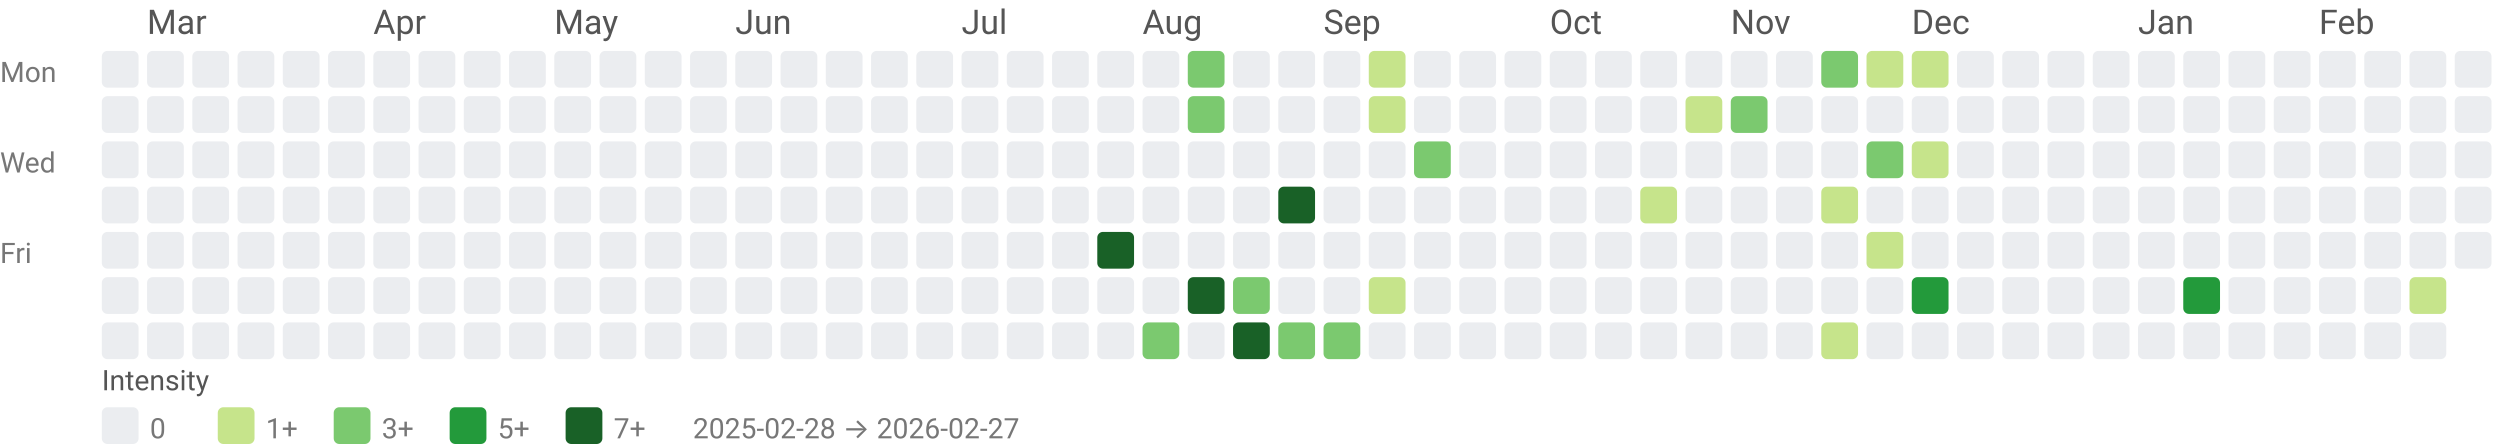
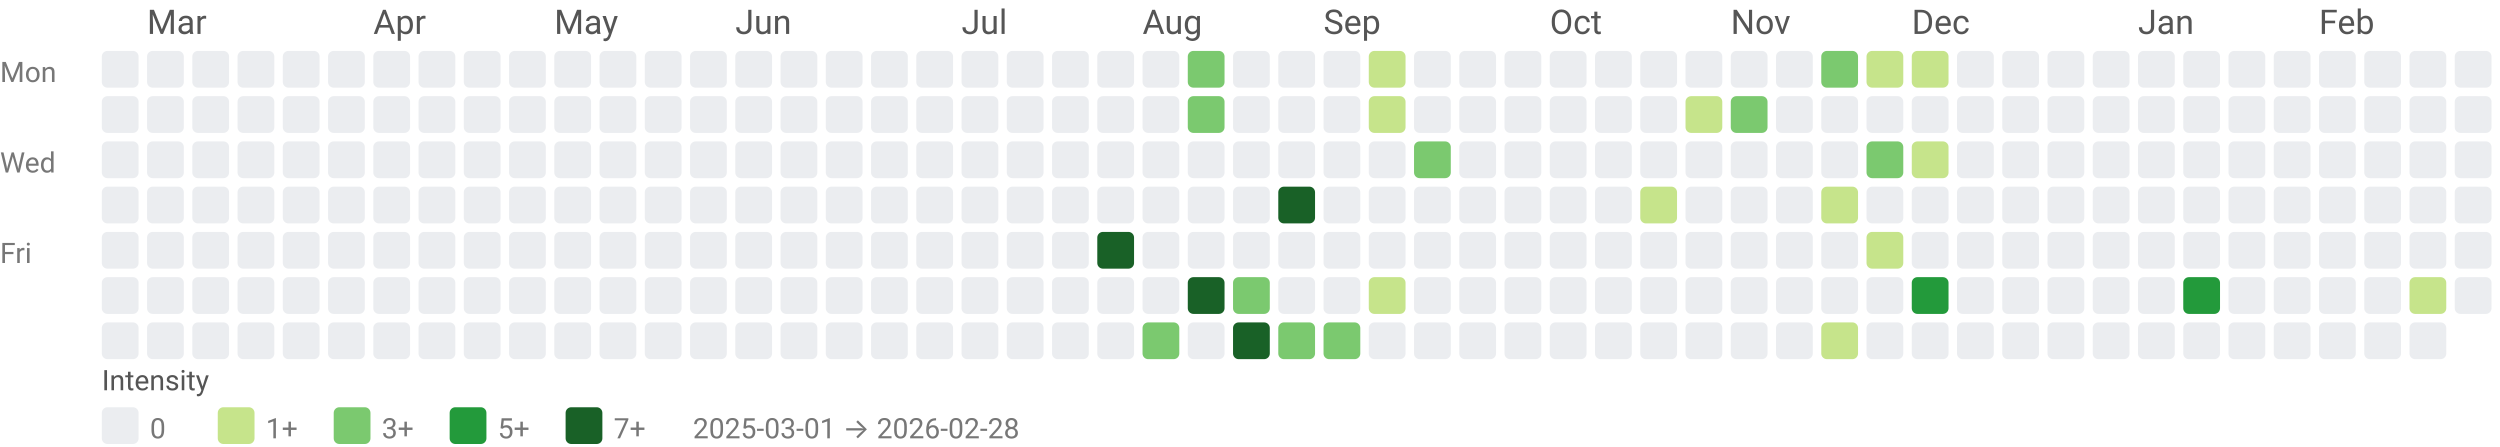
<svg xmlns="http://www.w3.org/2000/svg" width="884" height="158" viewBox="0 0 884 158" role="img" aria-labelledby="title desc">
  <style>text{font-family:system-ui,-apple-system, Segoe UI, Roboto, Ubuntu, Cantarell, Noto Sans, sans-serif;}</style>
  <text x="52" y="12" fill="#555">Mar</text>
  <text x="132" y="12" fill="#555">Apr</text>
  <text x="196" y="12" fill="#555">May</text>
  <text x="260" y="12" fill="#555">Jun</text>
  <text x="340" y="12" fill="#555">Jul</text>
  <text x="404" y="12" fill="#555">Aug</text>
  <text x="468" y="12" fill="#555">Sep</text>
  <text x="548" y="12" fill="#555">Oct</text>
  <text x="612" y="12" fill="#555">Nov</text>
  <text x="676" y="12" fill="#555">Dec</text>
  <text x="756" y="12" fill="#555">Jan</text>
  <text x="820" y="12" fill="#555">Feb</text>
  <text x="0" y="29" font-size="10" fill="#777">Mon</text>
  <text x="0" y="61" font-size="10" fill="#777">Wed</text>
  <text x="0" y="93" font-size="10" fill="#777">Fri</text>
  <rect x="36" y="18" width="13" height="13" rx="2" ry="2" fill="#ebedf0" />
  <rect x="36" y="34" width="13" height="13" rx="2" ry="2" fill="#ebedf0" />
  <rect x="36" y="50" width="13" height="13" rx="2" ry="2" fill="#ebedf0" />
  <rect x="36" y="66" width="13" height="13" rx="2" ry="2" fill="#ebedf0" />
  <rect x="36" y="82" width="13" height="13" rx="2" ry="2" fill="#ebedf0" />
  <rect x="36" y="98" width="13" height="13" rx="2" ry="2" fill="#ebedf0" />
  <rect x="36" y="114" width="13" height="13" rx="2" ry="2" fill="#ebedf0" />
  <rect x="52" y="18" width="13" height="13" rx="2" ry="2" fill="#ebedf0" />
  <rect x="52" y="34" width="13" height="13" rx="2" ry="2" fill="#ebedf0" />
  <rect x="52" y="50" width="13" height="13" rx="2" ry="2" fill="#ebedf0" />
  <rect x="52" y="66" width="13" height="13" rx="2" ry="2" fill="#ebedf0" />
  <rect x="52" y="82" width="13" height="13" rx="2" ry="2" fill="#ebedf0" />
  <rect x="52" y="98" width="13" height="13" rx="2" ry="2" fill="#ebedf0" />
  <rect x="52" y="114" width="13" height="13" rx="2" ry="2" fill="#ebedf0" />
  <rect x="68" y="18" width="13" height="13" rx="2" ry="2" fill="#ebedf0" />
  <rect x="68" y="34" width="13" height="13" rx="2" ry="2" fill="#ebedf0" />
  <rect x="68" y="50" width="13" height="13" rx="2" ry="2" fill="#ebedf0" />
  <rect x="68" y="66" width="13" height="13" rx="2" ry="2" fill="#ebedf0" />
  <rect x="68" y="82" width="13" height="13" rx="2" ry="2" fill="#ebedf0" />
  <rect x="68" y="98" width="13" height="13" rx="2" ry="2" fill="#ebedf0" />
  <rect x="68" y="114" width="13" height="13" rx="2" ry="2" fill="#ebedf0" />
  <rect x="84" y="18" width="13" height="13" rx="2" ry="2" fill="#ebedf0" />
  <rect x="84" y="34" width="13" height="13" rx="2" ry="2" fill="#ebedf0" />
  <rect x="84" y="50" width="13" height="13" rx="2" ry="2" fill="#ebedf0" />
  <rect x="84" y="66" width="13" height="13" rx="2" ry="2" fill="#ebedf0" />
  <rect x="84" y="82" width="13" height="13" rx="2" ry="2" fill="#ebedf0" />
  <rect x="84" y="98" width="13" height="13" rx="2" ry="2" fill="#ebedf0" />
  <rect x="84" y="114" width="13" height="13" rx="2" ry="2" fill="#ebedf0" />
  <rect x="100" y="18" width="13" height="13" rx="2" ry="2" fill="#ebedf0" />
  <rect x="100" y="34" width="13" height="13" rx="2" ry="2" fill="#ebedf0" />
  <rect x="100" y="50" width="13" height="13" rx="2" ry="2" fill="#ebedf0" />
  <rect x="100" y="66" width="13" height="13" rx="2" ry="2" fill="#ebedf0" />
  <rect x="100" y="82" width="13" height="13" rx="2" ry="2" fill="#ebedf0" />
  <rect x="100" y="98" width="13" height="13" rx="2" ry="2" fill="#ebedf0" />
  <rect x="100" y="114" width="13" height="13" rx="2" ry="2" fill="#ebedf0" />
  <rect x="116" y="18" width="13" height="13" rx="2" ry="2" fill="#ebedf0" />
  <rect x="116" y="34" width="13" height="13" rx="2" ry="2" fill="#ebedf0" />
  <rect x="116" y="50" width="13" height="13" rx="2" ry="2" fill="#ebedf0" />
  <rect x="116" y="66" width="13" height="13" rx="2" ry="2" fill="#ebedf0" />
  <rect x="116" y="82" width="13" height="13" rx="2" ry="2" fill="#ebedf0" />
  <rect x="116" y="98" width="13" height="13" rx="2" ry="2" fill="#ebedf0" />
  <rect x="116" y="114" width="13" height="13" rx="2" ry="2" fill="#ebedf0" />
  <rect x="132" y="18" width="13" height="13" rx="2" ry="2" fill="#ebedf0" />
  <rect x="132" y="34" width="13" height="13" rx="2" ry="2" fill="#ebedf0" />
  <rect x="132" y="50" width="13" height="13" rx="2" ry="2" fill="#ebedf0" />
  <rect x="132" y="66" width="13" height="13" rx="2" ry="2" fill="#ebedf0" />
  <rect x="132" y="82" width="13" height="13" rx="2" ry="2" fill="#ebedf0" />
  <rect x="132" y="98" width="13" height="13" rx="2" ry="2" fill="#ebedf0" />
  <rect x="132" y="114" width="13" height="13" rx="2" ry="2" fill="#ebedf0" />
  <rect x="148" y="18" width="13" height="13" rx="2" ry="2" fill="#ebedf0" />
  <rect x="148" y="34" width="13" height="13" rx="2" ry="2" fill="#ebedf0" />
  <rect x="148" y="50" width="13" height="13" rx="2" ry="2" fill="#ebedf0" />
  <rect x="148" y="66" width="13" height="13" rx="2" ry="2" fill="#ebedf0" />
  <rect x="148" y="82" width="13" height="13" rx="2" ry="2" fill="#ebedf0" />
  <rect x="148" y="98" width="13" height="13" rx="2" ry="2" fill="#ebedf0" />
  <rect x="148" y="114" width="13" height="13" rx="2" ry="2" fill="#ebedf0" />
  <rect x="164" y="18" width="13" height="13" rx="2" ry="2" fill="#ebedf0" />
  <rect x="164" y="34" width="13" height="13" rx="2" ry="2" fill="#ebedf0" />
  <rect x="164" y="50" width="13" height="13" rx="2" ry="2" fill="#ebedf0" />
  <rect x="164" y="66" width="13" height="13" rx="2" ry="2" fill="#ebedf0" />
  <rect x="164" y="82" width="13" height="13" rx="2" ry="2" fill="#ebedf0" />
  <rect x="164" y="98" width="13" height="13" rx="2" ry="2" fill="#ebedf0" />
  <rect x="164" y="114" width="13" height="13" rx="2" ry="2" fill="#ebedf0" />
  <rect x="180" y="18" width="13" height="13" rx="2" ry="2" fill="#ebedf0" />
  <rect x="180" y="34" width="13" height="13" rx="2" ry="2" fill="#ebedf0" />
  <rect x="180" y="50" width="13" height="13" rx="2" ry="2" fill="#ebedf0" />
  <rect x="180" y="66" width="13" height="13" rx="2" ry="2" fill="#ebedf0" />
  <rect x="180" y="82" width="13" height="13" rx="2" ry="2" fill="#ebedf0" />
  <rect x="180" y="98" width="13" height="13" rx="2" ry="2" fill="#ebedf0" />
  <rect x="180" y="114" width="13" height="13" rx="2" ry="2" fill="#ebedf0" />
  <rect x="196" y="18" width="13" height="13" rx="2" ry="2" fill="#ebedf0" />
  <rect x="196" y="34" width="13" height="13" rx="2" ry="2" fill="#ebedf0" />
  <rect x="196" y="50" width="13" height="13" rx="2" ry="2" fill="#ebedf0" />
  <rect x="196" y="66" width="13" height="13" rx="2" ry="2" fill="#ebedf0" />
  <rect x="196" y="82" width="13" height="13" rx="2" ry="2" fill="#ebedf0" />
  <rect x="196" y="98" width="13" height="13" rx="2" ry="2" fill="#ebedf0" />
  <rect x="196" y="114" width="13" height="13" rx="2" ry="2" fill="#ebedf0" />
  <rect x="212" y="18" width="13" height="13" rx="2" ry="2" fill="#ebedf0" />
  <rect x="212" y="34" width="13" height="13" rx="2" ry="2" fill="#ebedf0" />
  <rect x="212" y="50" width="13" height="13" rx="2" ry="2" fill="#ebedf0" />
  <rect x="212" y="66" width="13" height="13" rx="2" ry="2" fill="#ebedf0" />
  <rect x="212" y="82" width="13" height="13" rx="2" ry="2" fill="#ebedf0" />
  <rect x="212" y="98" width="13" height="13" rx="2" ry="2" fill="#ebedf0" />
  <rect x="212" y="114" width="13" height="13" rx="2" ry="2" fill="#ebedf0" />
  <rect x="228" y="18" width="13" height="13" rx="2" ry="2" fill="#ebedf0" />
  <rect x="228" y="34" width="13" height="13" rx="2" ry="2" fill="#ebedf0" />
  <rect x="228" y="50" width="13" height="13" rx="2" ry="2" fill="#ebedf0" />
  <rect x="228" y="66" width="13" height="13" rx="2" ry="2" fill="#ebedf0" />
  <rect x="228" y="82" width="13" height="13" rx="2" ry="2" fill="#ebedf0" />
  <rect x="228" y="98" width="13" height="13" rx="2" ry="2" fill="#ebedf0" />
  <rect x="228" y="114" width="13" height="13" rx="2" ry="2" fill="#ebedf0" />
  <rect x="244" y="18" width="13" height="13" rx="2" ry="2" fill="#ebedf0" />
  <rect x="244" y="34" width="13" height="13" rx="2" ry="2" fill="#ebedf0" />
  <rect x="244" y="50" width="13" height="13" rx="2" ry="2" fill="#ebedf0" />
  <rect x="244" y="66" width="13" height="13" rx="2" ry="2" fill="#ebedf0" />
  <rect x="244" y="82" width="13" height="13" rx="2" ry="2" fill="#ebedf0" />
  <rect x="244" y="98" width="13" height="13" rx="2" ry="2" fill="#ebedf0" />
  <rect x="244" y="114" width="13" height="13" rx="2" ry="2" fill="#ebedf0" />
  <rect x="260" y="18" width="13" height="13" rx="2" ry="2" fill="#ebedf0" />
  <rect x="260" y="34" width="13" height="13" rx="2" ry="2" fill="#ebedf0" />
  <rect x="260" y="50" width="13" height="13" rx="2" ry="2" fill="#ebedf0" />
  <rect x="260" y="66" width="13" height="13" rx="2" ry="2" fill="#ebedf0" />
  <rect x="260" y="82" width="13" height="13" rx="2" ry="2" fill="#ebedf0" />
  <rect x="260" y="98" width="13" height="13" rx="2" ry="2" fill="#ebedf0" />
  <rect x="260" y="114" width="13" height="13" rx="2" ry="2" fill="#ebedf0" />
  <rect x="276" y="18" width="13" height="13" rx="2" ry="2" fill="#ebedf0" />
  <rect x="276" y="34" width="13" height="13" rx="2" ry="2" fill="#ebedf0" />
  <rect x="276" y="50" width="13" height="13" rx="2" ry="2" fill="#ebedf0" />
  <rect x="276" y="66" width="13" height="13" rx="2" ry="2" fill="#ebedf0" />
  <rect x="276" y="82" width="13" height="13" rx="2" ry="2" fill="#ebedf0" />
  <rect x="276" y="98" width="13" height="13" rx="2" ry="2" fill="#ebedf0" />
  <rect x="276" y="114" width="13" height="13" rx="2" ry="2" fill="#ebedf0" />
  <rect x="292" y="18" width="13" height="13" rx="2" ry="2" fill="#ebedf0" />
  <rect x="292" y="34" width="13" height="13" rx="2" ry="2" fill="#ebedf0" />
  <rect x="292" y="50" width="13" height="13" rx="2" ry="2" fill="#ebedf0" />
  <rect x="292" y="66" width="13" height="13" rx="2" ry="2" fill="#ebedf0" />
  <rect x="292" y="82" width="13" height="13" rx="2" ry="2" fill="#ebedf0" />
  <rect x="292" y="98" width="13" height="13" rx="2" ry="2" fill="#ebedf0" />
  <rect x="292" y="114" width="13" height="13" rx="2" ry="2" fill="#ebedf0" />
  <rect x="308" y="18" width="13" height="13" rx="2" ry="2" fill="#ebedf0" />
  <rect x="308" y="34" width="13" height="13" rx="2" ry="2" fill="#ebedf0" />
  <rect x="308" y="50" width="13" height="13" rx="2" ry="2" fill="#ebedf0" />
  <rect x="308" y="66" width="13" height="13" rx="2" ry="2" fill="#ebedf0" />
  <rect x="308" y="82" width="13" height="13" rx="2" ry="2" fill="#ebedf0" />
  <rect x="308" y="98" width="13" height="13" rx="2" ry="2" fill="#ebedf0" />
  <rect x="308" y="114" width="13" height="13" rx="2" ry="2" fill="#ebedf0" />
  <rect x="324" y="18" width="13" height="13" rx="2" ry="2" fill="#ebedf0" />
  <rect x="324" y="34" width="13" height="13" rx="2" ry="2" fill="#ebedf0" />
  <rect x="324" y="50" width="13" height="13" rx="2" ry="2" fill="#ebedf0" />
  <rect x="324" y="66" width="13" height="13" rx="2" ry="2" fill="#ebedf0" />
  <rect x="324" y="82" width="13" height="13" rx="2" ry="2" fill="#ebedf0" />
  <rect x="324" y="98" width="13" height="13" rx="2" ry="2" fill="#ebedf0" />
  <rect x="324" y="114" width="13" height="13" rx="2" ry="2" fill="#ebedf0" />
  <rect x="340" y="18" width="13" height="13" rx="2" ry="2" fill="#ebedf0" />
  <rect x="340" y="34" width="13" height="13" rx="2" ry="2" fill="#ebedf0" />
  <rect x="340" y="50" width="13" height="13" rx="2" ry="2" fill="#ebedf0" />
  <rect x="340" y="66" width="13" height="13" rx="2" ry="2" fill="#ebedf0" />
  <rect x="340" y="82" width="13" height="13" rx="2" ry="2" fill="#ebedf0" />
  <rect x="340" y="98" width="13" height="13" rx="2" ry="2" fill="#ebedf0" />
  <rect x="340" y="114" width="13" height="13" rx="2" ry="2" fill="#ebedf0" />
  <rect x="356" y="18" width="13" height="13" rx="2" ry="2" fill="#ebedf0" />
  <rect x="356" y="34" width="13" height="13" rx="2" ry="2" fill="#ebedf0" />
  <rect x="356" y="50" width="13" height="13" rx="2" ry="2" fill="#ebedf0" />
  <rect x="356" y="66" width="13" height="13" rx="2" ry="2" fill="#ebedf0" />
  <rect x="356" y="82" width="13" height="13" rx="2" ry="2" fill="#ebedf0" />
  <rect x="356" y="98" width="13" height="13" rx="2" ry="2" fill="#ebedf0" />
  <rect x="356" y="114" width="13" height="13" rx="2" ry="2" fill="#ebedf0" />
  <rect x="372" y="18" width="13" height="13" rx="2" ry="2" fill="#ebedf0" />
  <rect x="372" y="34" width="13" height="13" rx="2" ry="2" fill="#ebedf0" />
  <rect x="372" y="50" width="13" height="13" rx="2" ry="2" fill="#ebedf0" />
  <rect x="372" y="66" width="13" height="13" rx="2" ry="2" fill="#ebedf0" />
  <rect x="372" y="82" width="13" height="13" rx="2" ry="2" fill="#ebedf0" />
  <rect x="372" y="98" width="13" height="13" rx="2" ry="2" fill="#ebedf0" />
  <rect x="372" y="114" width="13" height="13" rx="2" ry="2" fill="#ebedf0" />
  <rect x="388" y="18" width="13" height="13" rx="2" ry="2" fill="#ebedf0" />
  <rect x="388" y="34" width="13" height="13" rx="2" ry="2" fill="#ebedf0" />
  <rect x="388" y="50" width="13" height="13" rx="2" ry="2" fill="#ebedf0" />
  <rect x="388" y="66" width="13" height="13" rx="2" ry="2" fill="#ebedf0" />
  <rect x="388" y="82" width="13" height="13" rx="2" ry="2" fill="#196127" />
  <rect x="388" y="98" width="13" height="13" rx="2" ry="2" fill="#ebedf0" />
  <rect x="388" y="114" width="13" height="13" rx="2" ry="2" fill="#ebedf0" />
  <rect x="404" y="18" width="13" height="13" rx="2" ry="2" fill="#ebedf0" />
  <rect x="404" y="34" width="13" height="13" rx="2" ry="2" fill="#ebedf0" />
  <rect x="404" y="50" width="13" height="13" rx="2" ry="2" fill="#ebedf0" />
  <rect x="404" y="66" width="13" height="13" rx="2" ry="2" fill="#ebedf0" />
  <rect x="404" y="82" width="13" height="13" rx="2" ry="2" fill="#ebedf0" />
  <rect x="404" y="98" width="13" height="13" rx="2" ry="2" fill="#ebedf0" />
  <rect x="404" y="114" width="13" height="13" rx="2" ry="2" fill="#7bc96f" />
  <rect x="420" y="18" width="13" height="13" rx="2" ry="2" fill="#7bc96f" />
  <rect x="420" y="34" width="13" height="13" rx="2" ry="2" fill="#7bc96f" />
  <rect x="420" y="50" width="13" height="13" rx="2" ry="2" fill="#ebedf0" />
  <rect x="420" y="66" width="13" height="13" rx="2" ry="2" fill="#ebedf0" />
  <rect x="420" y="82" width="13" height="13" rx="2" ry="2" fill="#ebedf0" />
  <rect x="420" y="98" width="13" height="13" rx="2" ry="2" fill="#196127" />
  <rect x="420" y="114" width="13" height="13" rx="2" ry="2" fill="#ebedf0" />
  <rect x="436" y="18" width="13" height="13" rx="2" ry="2" fill="#ebedf0" />
  <rect x="436" y="34" width="13" height="13" rx="2" ry="2" fill="#ebedf0" />
  <rect x="436" y="50" width="13" height="13" rx="2" ry="2" fill="#ebedf0" />
  <rect x="436" y="66" width="13" height="13" rx="2" ry="2" fill="#ebedf0" />
  <rect x="436" y="82" width="13" height="13" rx="2" ry="2" fill="#ebedf0" />
  <rect x="436" y="98" width="13" height="13" rx="2" ry="2" fill="#7bc96f" />
  <rect x="436" y="114" width="13" height="13" rx="2" ry="2" fill="#196127" />
  <rect x="452" y="18" width="13" height="13" rx="2" ry="2" fill="#ebedf0" />
  <rect x="452" y="34" width="13" height="13" rx="2" ry="2" fill="#ebedf0" />
  <rect x="452" y="50" width="13" height="13" rx="2" ry="2" fill="#ebedf0" />
  <rect x="452" y="66" width="13" height="13" rx="2" ry="2" fill="#196127" />
  <rect x="452" y="82" width="13" height="13" rx="2" ry="2" fill="#ebedf0" />
  <rect x="452" y="98" width="13" height="13" rx="2" ry="2" fill="#ebedf0" />
  <rect x="452" y="114" width="13" height="13" rx="2" ry="2" fill="#7bc96f" />
  <rect x="468" y="18" width="13" height="13" rx="2" ry="2" fill="#ebedf0" />
  <rect x="468" y="34" width="13" height="13" rx="2" ry="2" fill="#ebedf0" />
  <rect x="468" y="50" width="13" height="13" rx="2" ry="2" fill="#ebedf0" />
  <rect x="468" y="66" width="13" height="13" rx="2" ry="2" fill="#ebedf0" />
  <rect x="468" y="82" width="13" height="13" rx="2" ry="2" fill="#ebedf0" />
  <rect x="468" y="98" width="13" height="13" rx="2" ry="2" fill="#ebedf0" />
  <rect x="468" y="114" width="13" height="13" rx="2" ry="2" fill="#7bc96f" />
  <rect x="484" y="18" width="13" height="13" rx="2" ry="2" fill="#c6e48b" />
  <rect x="484" y="34" width="13" height="13" rx="2" ry="2" fill="#c6e48b" />
  <rect x="484" y="50" width="13" height="13" rx="2" ry="2" fill="#ebedf0" />
  <rect x="484" y="66" width="13" height="13" rx="2" ry="2" fill="#ebedf0" />
  <rect x="484" y="82" width="13" height="13" rx="2" ry="2" fill="#ebedf0" />
  <rect x="484" y="98" width="13" height="13" rx="2" ry="2" fill="#c6e48b" />
  <rect x="484" y="114" width="13" height="13" rx="2" ry="2" fill="#ebedf0" />
  <rect x="500" y="18" width="13" height="13" rx="2" ry="2" fill="#ebedf0" />
  <rect x="500" y="34" width="13" height="13" rx="2" ry="2" fill="#ebedf0" />
  <rect x="500" y="50" width="13" height="13" rx="2" ry="2" fill="#7bc96f" />
  <rect x="500" y="66" width="13" height="13" rx="2" ry="2" fill="#ebedf0" />
  <rect x="500" y="82" width="13" height="13" rx="2" ry="2" fill="#ebedf0" />
  <rect x="500" y="98" width="13" height="13" rx="2" ry="2" fill="#ebedf0" />
  <rect x="500" y="114" width="13" height="13" rx="2" ry="2" fill="#ebedf0" />
  <rect x="516" y="18" width="13" height="13" rx="2" ry="2" fill="#ebedf0" />
  <rect x="516" y="34" width="13" height="13" rx="2" ry="2" fill="#ebedf0" />
  <rect x="516" y="50" width="13" height="13" rx="2" ry="2" fill="#ebedf0" />
  <rect x="516" y="66" width="13" height="13" rx="2" ry="2" fill="#ebedf0" />
  <rect x="516" y="82" width="13" height="13" rx="2" ry="2" fill="#ebedf0" />
  <rect x="516" y="98" width="13" height="13" rx="2" ry="2" fill="#ebedf0" />
  <rect x="516" y="114" width="13" height="13" rx="2" ry="2" fill="#ebedf0" />
  <rect x="532" y="18" width="13" height="13" rx="2" ry="2" fill="#ebedf0" />
  <rect x="532" y="34" width="13" height="13" rx="2" ry="2" fill="#ebedf0" />
  <rect x="532" y="50" width="13" height="13" rx="2" ry="2" fill="#ebedf0" />
  <rect x="532" y="66" width="13" height="13" rx="2" ry="2" fill="#ebedf0" />
  <rect x="532" y="82" width="13" height="13" rx="2" ry="2" fill="#ebedf0" />
  <rect x="532" y="98" width="13" height="13" rx="2" ry="2" fill="#ebedf0" />
  <rect x="532" y="114" width="13" height="13" rx="2" ry="2" fill="#ebedf0" />
  <rect x="548" y="18" width="13" height="13" rx="2" ry="2" fill="#ebedf0" />
  <rect x="548" y="34" width="13" height="13" rx="2" ry="2" fill="#ebedf0" />
  <rect x="548" y="50" width="13" height="13" rx="2" ry="2" fill="#ebedf0" />
  <rect x="548" y="66" width="13" height="13" rx="2" ry="2" fill="#ebedf0" />
  <rect x="548" y="82" width="13" height="13" rx="2" ry="2" fill="#ebedf0" />
  <rect x="548" y="98" width="13" height="13" rx="2" ry="2" fill="#ebedf0" />
  <rect x="548" y="114" width="13" height="13" rx="2" ry="2" fill="#ebedf0" />
  <rect x="564" y="18" width="13" height="13" rx="2" ry="2" fill="#ebedf0" />
  <rect x="564" y="34" width="13" height="13" rx="2" ry="2" fill="#ebedf0" />
  <rect x="564" y="50" width="13" height="13" rx="2" ry="2" fill="#ebedf0" />
  <rect x="564" y="66" width="13" height="13" rx="2" ry="2" fill="#ebedf0" />
  <rect x="564" y="82" width="13" height="13" rx="2" ry="2" fill="#ebedf0" />
  <rect x="564" y="98" width="13" height="13" rx="2" ry="2" fill="#ebedf0" />
  <rect x="564" y="114" width="13" height="13" rx="2" ry="2" fill="#ebedf0" />
  <rect x="580" y="18" width="13" height="13" rx="2" ry="2" fill="#ebedf0" />
  <rect x="580" y="34" width="13" height="13" rx="2" ry="2" fill="#ebedf0" />
  <rect x="580" y="50" width="13" height="13" rx="2" ry="2" fill="#ebedf0" />
  <rect x="580" y="66" width="13" height="13" rx="2" ry="2" fill="#c6e48b" />
  <rect x="580" y="82" width="13" height="13" rx="2" ry="2" fill="#ebedf0" />
  <rect x="580" y="98" width="13" height="13" rx="2" ry="2" fill="#ebedf0" />
  <rect x="580" y="114" width="13" height="13" rx="2" ry="2" fill="#ebedf0" />
  <rect x="596" y="18" width="13" height="13" rx="2" ry="2" fill="#ebedf0" />
  <rect x="596" y="34" width="13" height="13" rx="2" ry="2" fill="#c6e48b" />
  <rect x="596" y="50" width="13" height="13" rx="2" ry="2" fill="#ebedf0" />
  <rect x="596" y="66" width="13" height="13" rx="2" ry="2" fill="#ebedf0" />
  <rect x="596" y="82" width="13" height="13" rx="2" ry="2" fill="#ebedf0" />
  <rect x="596" y="98" width="13" height="13" rx="2" ry="2" fill="#ebedf0" />
  <rect x="596" y="114" width="13" height="13" rx="2" ry="2" fill="#ebedf0" />
  <rect x="612" y="18" width="13" height="13" rx="2" ry="2" fill="#ebedf0" />
  <rect x="612" y="34" width="13" height="13" rx="2" ry="2" fill="#7bc96f" />
  <rect x="612" y="50" width="13" height="13" rx="2" ry="2" fill="#ebedf0" />
  <rect x="612" y="66" width="13" height="13" rx="2" ry="2" fill="#ebedf0" />
  <rect x="612" y="82" width="13" height="13" rx="2" ry="2" fill="#ebedf0" />
  <rect x="612" y="98" width="13" height="13" rx="2" ry="2" fill="#ebedf0" />
  <rect x="612" y="114" width="13" height="13" rx="2" ry="2" fill="#ebedf0" />
  <rect x="628" y="18" width="13" height="13" rx="2" ry="2" fill="#ebedf0" />
  <rect x="628" y="34" width="13" height="13" rx="2" ry="2" fill="#ebedf0" />
  <rect x="628" y="50" width="13" height="13" rx="2" ry="2" fill="#ebedf0" />
  <rect x="628" y="66" width="13" height="13" rx="2" ry="2" fill="#ebedf0" />
  <rect x="628" y="82" width="13" height="13" rx="2" ry="2" fill="#ebedf0" />
  <rect x="628" y="98" width="13" height="13" rx="2" ry="2" fill="#ebedf0" />
  <rect x="628" y="114" width="13" height="13" rx="2" ry="2" fill="#ebedf0" />
  <rect x="644" y="18" width="13" height="13" rx="2" ry="2" fill="#7bc96f" />
  <rect x="644" y="34" width="13" height="13" rx="2" ry="2" fill="#ebedf0" />
  <rect x="644" y="50" width="13" height="13" rx="2" ry="2" fill="#ebedf0" />
  <rect x="644" y="66" width="13" height="13" rx="2" ry="2" fill="#c6e48b" />
  <rect x="644" y="82" width="13" height="13" rx="2" ry="2" fill="#ebedf0" />
  <rect x="644" y="98" width="13" height="13" rx="2" ry="2" fill="#ebedf0" />
  <rect x="644" y="114" width="13" height="13" rx="2" ry="2" fill="#c6e48b" />
  <rect x="660" y="18" width="13" height="13" rx="2" ry="2" fill="#c6e48b" />
  <rect x="660" y="34" width="13" height="13" rx="2" ry="2" fill="#ebedf0" />
  <rect x="660" y="50" width="13" height="13" rx="2" ry="2" fill="#7bc96f" />
  <rect x="660" y="66" width="13" height="13" rx="2" ry="2" fill="#ebedf0" />
  <rect x="660" y="82" width="13" height="13" rx="2" ry="2" fill="#c6e48b" />
  <rect x="660" y="98" width="13" height="13" rx="2" ry="2" fill="#ebedf0" />
  <rect x="660" y="114" width="13" height="13" rx="2" ry="2" fill="#ebedf0" />
  <rect x="676" y="18" width="13" height="13" rx="2" ry="2" fill="#c6e48b" />
  <rect x="676" y="34" width="13" height="13" rx="2" ry="2" fill="#ebedf0" />
  <rect x="676" y="50" width="13" height="13" rx="2" ry="2" fill="#c6e48b" />
  <rect x="676" y="66" width="13" height="13" rx="2" ry="2" fill="#ebedf0" />
  <rect x="676" y="82" width="13" height="13" rx="2" ry="2" fill="#ebedf0" />
  <rect x="676" y="98" width="13" height="13" rx="2" ry="2" fill="#239a3b" />
  <rect x="676" y="114" width="13" height="13" rx="2" ry="2" fill="#ebedf0" />
  <rect x="692" y="18" width="13" height="13" rx="2" ry="2" fill="#ebedf0" />
  <rect x="692" y="34" width="13" height="13" rx="2" ry="2" fill="#ebedf0" />
  <rect x="692" y="50" width="13" height="13" rx="2" ry="2" fill="#ebedf0" />
  <rect x="692" y="66" width="13" height="13" rx="2" ry="2" fill="#ebedf0" />
  <rect x="692" y="82" width="13" height="13" rx="2" ry="2" fill="#ebedf0" />
  <rect x="692" y="98" width="13" height="13" rx="2" ry="2" fill="#ebedf0" />
  <rect x="692" y="114" width="13" height="13" rx="2" ry="2" fill="#ebedf0" />
  <rect x="708" y="18" width="13" height="13" rx="2" ry="2" fill="#ebedf0" />
  <rect x="708" y="34" width="13" height="13" rx="2" ry="2" fill="#ebedf0" />
  <rect x="708" y="50" width="13" height="13" rx="2" ry="2" fill="#ebedf0" />
  <rect x="708" y="66" width="13" height="13" rx="2" ry="2" fill="#ebedf0" />
  <rect x="708" y="82" width="13" height="13" rx="2" ry="2" fill="#ebedf0" />
  <rect x="708" y="98" width="13" height="13" rx="2" ry="2" fill="#ebedf0" />
  <rect x="708" y="114" width="13" height="13" rx="2" ry="2" fill="#ebedf0" />
  <rect x="724" y="18" width="13" height="13" rx="2" ry="2" fill="#ebedf0" />
  <rect x="724" y="34" width="13" height="13" rx="2" ry="2" fill="#ebedf0" />
  <rect x="724" y="50" width="13" height="13" rx="2" ry="2" fill="#ebedf0" />
  <rect x="724" y="66" width="13" height="13" rx="2" ry="2" fill="#ebedf0" />
  <rect x="724" y="82" width="13" height="13" rx="2" ry="2" fill="#ebedf0" />
  <rect x="724" y="98" width="13" height="13" rx="2" ry="2" fill="#ebedf0" />
  <rect x="724" y="114" width="13" height="13" rx="2" ry="2" fill="#ebedf0" />
  <rect x="740" y="18" width="13" height="13" rx="2" ry="2" fill="#ebedf0" />
  <rect x="740" y="34" width="13" height="13" rx="2" ry="2" fill="#ebedf0" />
  <rect x="740" y="50" width="13" height="13" rx="2" ry="2" fill="#ebedf0" />
  <rect x="740" y="66" width="13" height="13" rx="2" ry="2" fill="#ebedf0" />
  <rect x="740" y="82" width="13" height="13" rx="2" ry="2" fill="#ebedf0" />
  <rect x="740" y="98" width="13" height="13" rx="2" ry="2" fill="#ebedf0" />
  <rect x="740" y="114" width="13" height="13" rx="2" ry="2" fill="#ebedf0" />
  <rect x="756" y="18" width="13" height="13" rx="2" ry="2" fill="#ebedf0" />
  <rect x="756" y="34" width="13" height="13" rx="2" ry="2" fill="#ebedf0" />
  <rect x="756" y="50" width="13" height="13" rx="2" ry="2" fill="#ebedf0" />
  <rect x="756" y="66" width="13" height="13" rx="2" ry="2" fill="#ebedf0" />
  <rect x="756" y="82" width="13" height="13" rx="2" ry="2" fill="#ebedf0" />
  <rect x="756" y="98" width="13" height="13" rx="2" ry="2" fill="#ebedf0" />
  <rect x="756" y="114" width="13" height="13" rx="2" ry="2" fill="#ebedf0" />
  <rect x="772" y="18" width="13" height="13" rx="2" ry="2" fill="#ebedf0" />
  <rect x="772" y="34" width="13" height="13" rx="2" ry="2" fill="#ebedf0" />
  <rect x="772" y="50" width="13" height="13" rx="2" ry="2" fill="#ebedf0" />
  <rect x="772" y="66" width="13" height="13" rx="2" ry="2" fill="#ebedf0" />
  <rect x="772" y="82" width="13" height="13" rx="2" ry="2" fill="#ebedf0" />
  <rect x="772" y="98" width="13" height="13" rx="2" ry="2" fill="#239a3b" />
  <rect x="772" y="114" width="13" height="13" rx="2" ry="2" fill="#ebedf0" />
  <rect x="788" y="18" width="13" height="13" rx="2" ry="2" fill="#ebedf0" />
  <rect x="788" y="34" width="13" height="13" rx="2" ry="2" fill="#ebedf0" />
  <rect x="788" y="50" width="13" height="13" rx="2" ry="2" fill="#ebedf0" />
  <rect x="788" y="66" width="13" height="13" rx="2" ry="2" fill="#ebedf0" />
  <rect x="788" y="82" width="13" height="13" rx="2" ry="2" fill="#ebedf0" />
  <rect x="788" y="98" width="13" height="13" rx="2" ry="2" fill="#ebedf0" />
  <rect x="788" y="114" width="13" height="13" rx="2" ry="2" fill="#ebedf0" />
  <rect x="804" y="18" width="13" height="13" rx="2" ry="2" fill="#ebedf0" />
  <rect x="804" y="34" width="13" height="13" rx="2" ry="2" fill="#ebedf0" />
  <rect x="804" y="50" width="13" height="13" rx="2" ry="2" fill="#ebedf0" />
  <rect x="804" y="66" width="13" height="13" rx="2" ry="2" fill="#ebedf0" />
  <rect x="804" y="82" width="13" height="13" rx="2" ry="2" fill="#ebedf0" />
  <rect x="804" y="98" width="13" height="13" rx="2" ry="2" fill="#ebedf0" />
  <rect x="804" y="114" width="13" height="13" rx="2" ry="2" fill="#ebedf0" />
  <rect x="820" y="18" width="13" height="13" rx="2" ry="2" fill="#ebedf0" />
  <rect x="820" y="34" width="13" height="13" rx="2" ry="2" fill="#ebedf0" />
  <rect x="820" y="50" width="13" height="13" rx="2" ry="2" fill="#ebedf0" />
  <rect x="820" y="66" width="13" height="13" rx="2" ry="2" fill="#ebedf0" />
  <rect x="820" y="82" width="13" height="13" rx="2" ry="2" fill="#ebedf0" />
  <rect x="820" y="98" width="13" height="13" rx="2" ry="2" fill="#ebedf0" />
  <rect x="820" y="114" width="13" height="13" rx="2" ry="2" fill="#ebedf0" />
  <rect x="836" y="18" width="13" height="13" rx="2" ry="2" fill="#ebedf0" />
  <rect x="836" y="34" width="13" height="13" rx="2" ry="2" fill="#ebedf0" />
  <rect x="836" y="50" width="13" height="13" rx="2" ry="2" fill="#ebedf0" />
  <rect x="836" y="66" width="13" height="13" rx="2" ry="2" fill="#ebedf0" />
  <rect x="836" y="82" width="13" height="13" rx="2" ry="2" fill="#ebedf0" />
  <rect x="836" y="98" width="13" height="13" rx="2" ry="2" fill="#ebedf0" />
  <rect x="836" y="114" width="13" height="13" rx="2" ry="2" fill="#ebedf0" />
  <rect x="852" y="18" width="13" height="13" rx="2" ry="2" fill="#ebedf0" />
  <rect x="852" y="34" width="13" height="13" rx="2" ry="2" fill="#ebedf0" />
  <rect x="852" y="50" width="13" height="13" rx="2" ry="2" fill="#ebedf0" />
  <rect x="852" y="66" width="13" height="13" rx="2" ry="2" fill="#ebedf0" />
  <rect x="852" y="82" width="13" height="13" rx="2" ry="2" fill="#ebedf0" />
  <rect x="852" y="98" width="13" height="13" rx="2" ry="2" fill="#c6e48b" />
  <rect x="852" y="114" width="13" height="13" rx="2" ry="2" fill="#ebedf0" />
  <rect x="868" y="18" width="13" height="13" rx="2" ry="2" fill="#ebedf0" />
  <rect x="868" y="34" width="13" height="13" rx="2" ry="2" fill="#ebedf0" />
  <rect x="868" y="50" width="13" height="13" rx="2" ry="2" fill="#ebedf0" />
  <rect x="868" y="66" width="13" height="13" rx="2" ry="2" fill="#ebedf0" />
  <rect x="868" y="82" width="13" height="13" rx="2" ry="2" fill="#ebedf0" />
+   <rect x="868" y="98" width="13" height="13" rx="2" ry="2" fill="#ebedf0" />
  <text x="36" y="138" font-size="10" fill="#555">Intensity</text>
  <g>
    <rect x="36" y="144" width="13" height="13" rx="2" ry="2" fill="#ebedf0" />
    <text x="53" y="155" font-size="10" fill="#777">0</text>
  </g>
  <g>
    <rect x="77" y="144" width="13" height="13" rx="2" ry="2" fill="#c6e48b" />
    <text x="94" y="155" font-size="10" fill="#777">1+</text>
  </g>
  <g>
    <rect x="118" y="144" width="13" height="13" rx="2" ry="2" fill="#7bc96f" />
    <text x="135" y="155" font-size="10" fill="#777">3+</text>
  </g>
  <g>
    <rect x="159" y="144" width="13" height="13" rx="2" ry="2" fill="#239a3b" />
    <text x="176" y="155" font-size="10" fill="#777">5+</text>
  </g>
  <g>
    <rect x="200" y="144" width="13" height="13" rx="2" ry="2" fill="#196127" />
    <text x="217" y="155" font-size="10" fill="#777">7+</text>
  </g>
-   <text x="245" y="155" font-size="10" fill="#777">2025-02-28 → 2026-02-27</text>
+   <text x="245" y="155" font-size="10" fill="#777">2025-03-01 → 2026-02-28</text>
</svg>
